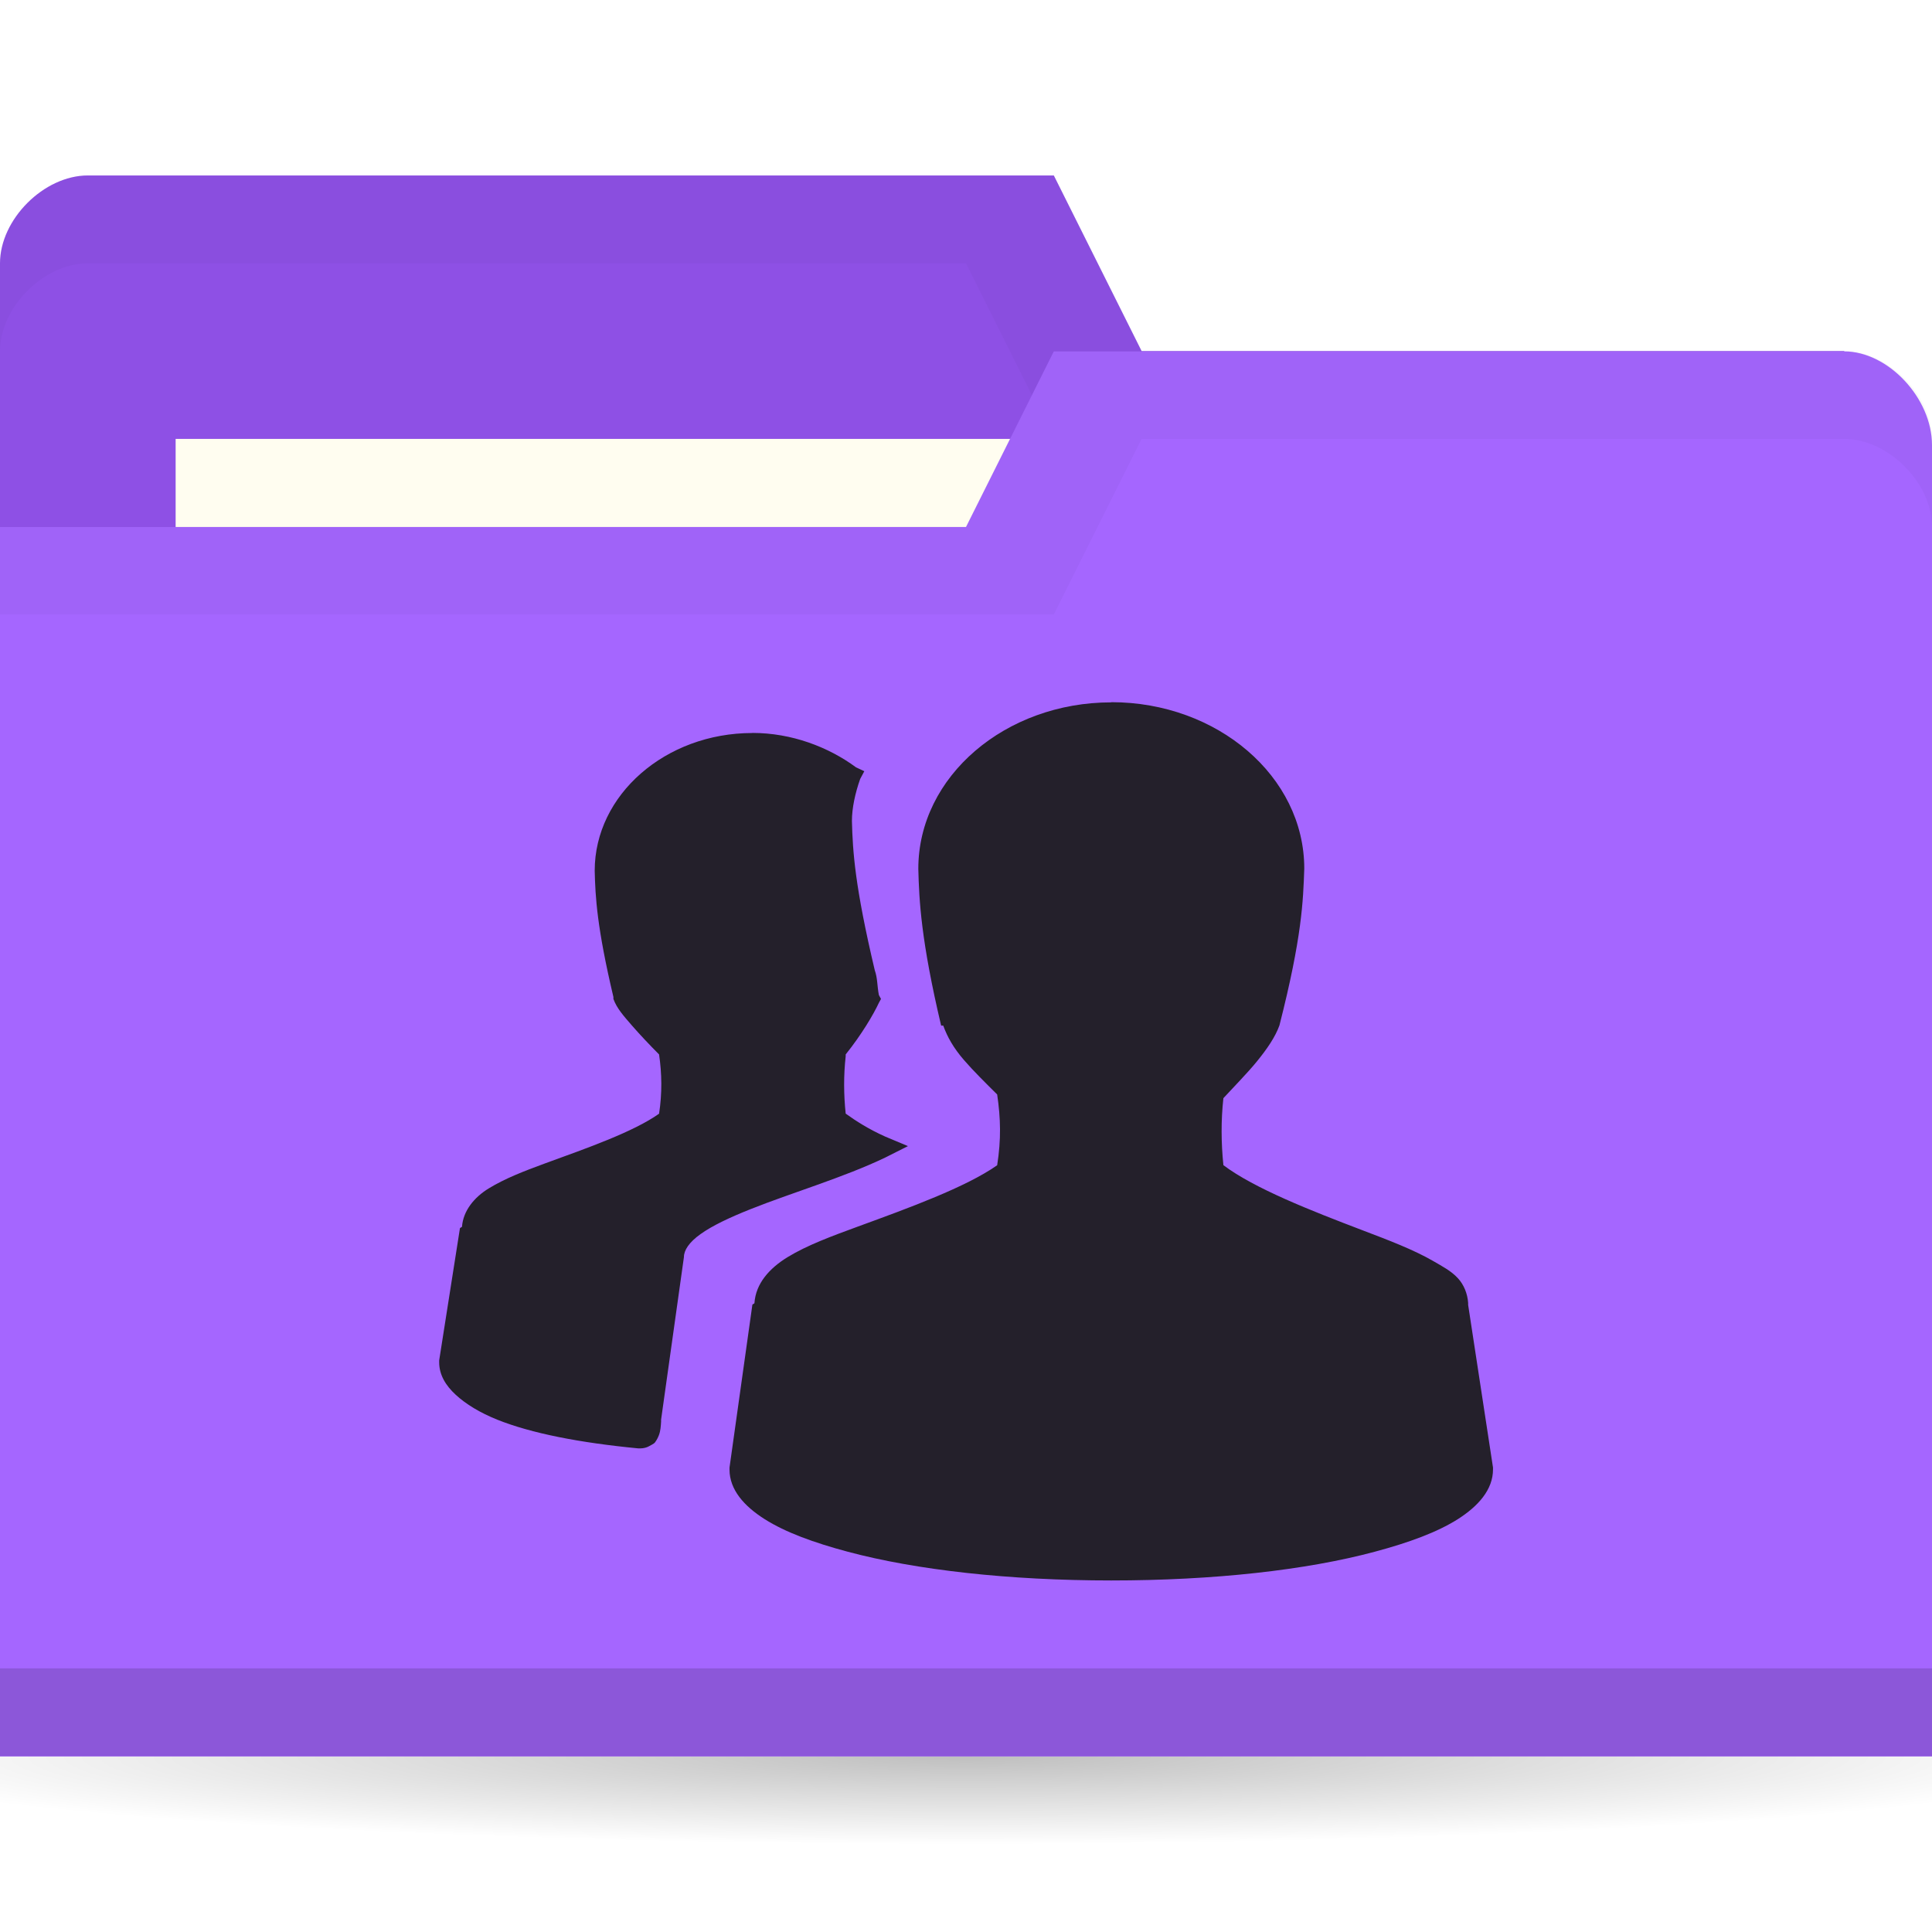
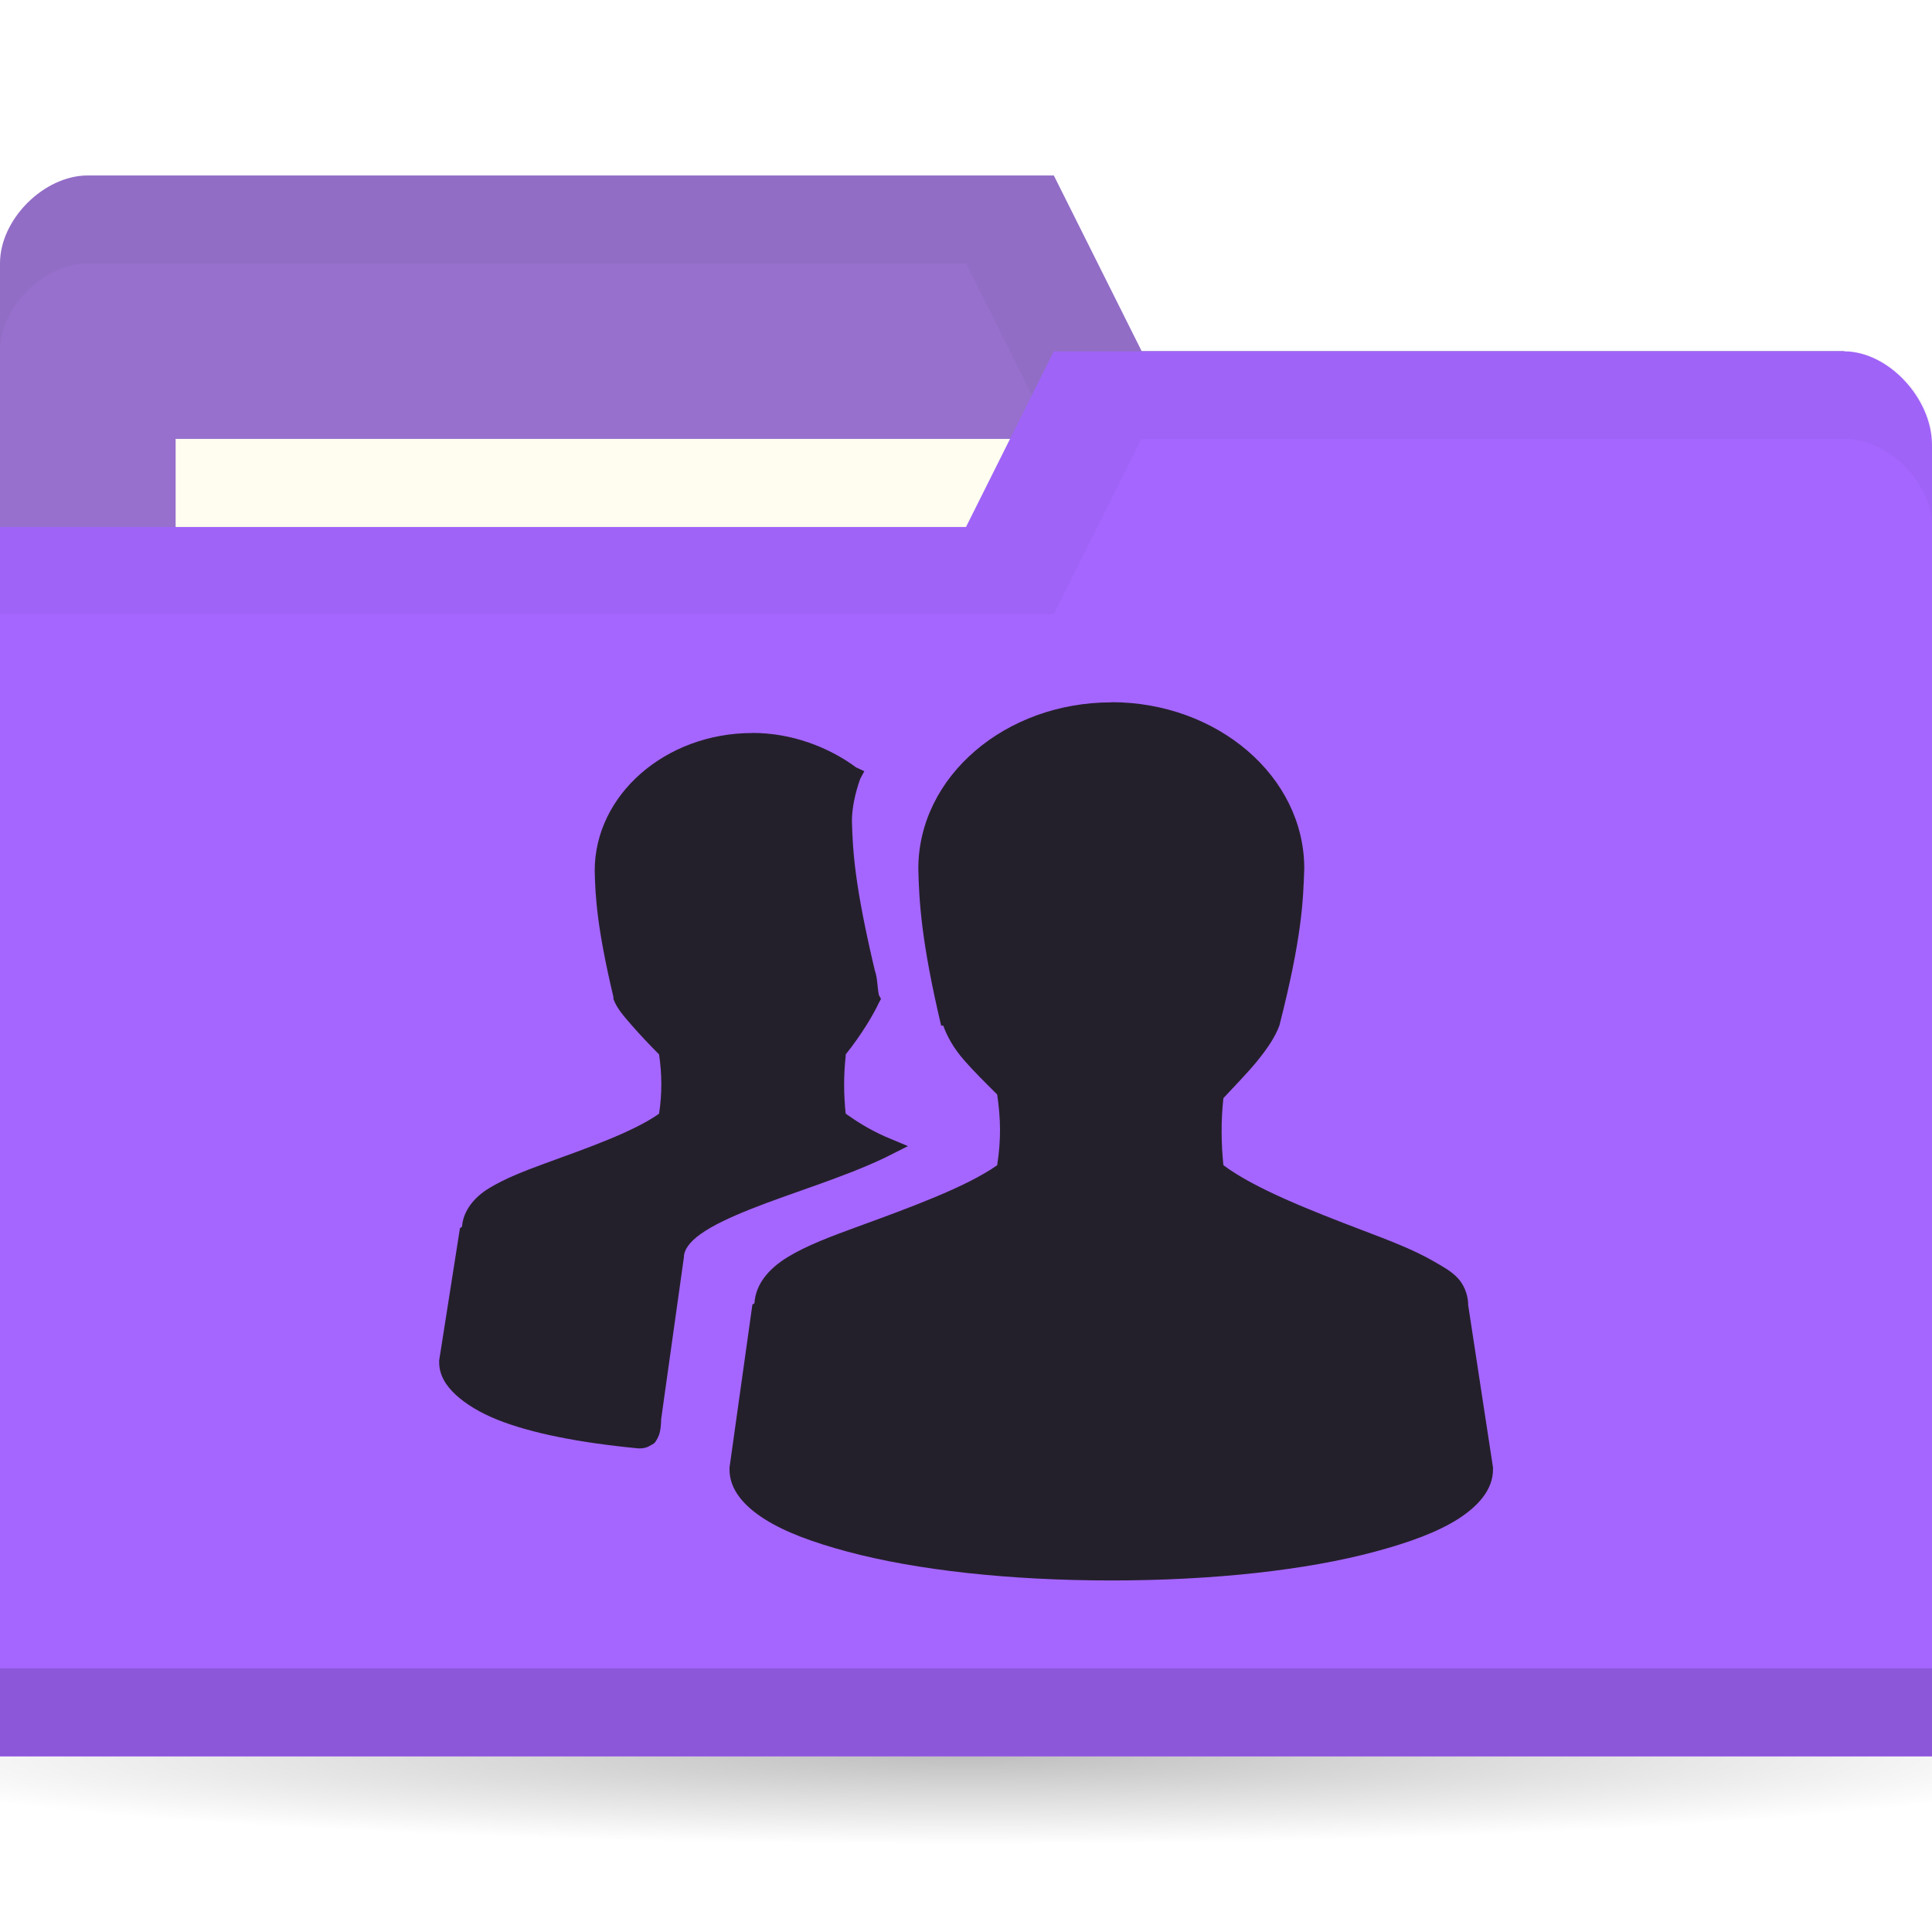
<svg xmlns="http://www.w3.org/2000/svg" viewBox="0 0 22 22">
  <defs>
    <radialGradient id="radialGradient3766" cx="11" cy="19" r="11" gradientTransform="matrix(1,0,0,0.09090909,0,17.27273)" gradientUnits="userSpaceOnUse">
      <stop style="stop-color:#000;stop-opacity:1" />
      <stop offset="1" style="stop-color:#000;stop-opacity:0" />
    </radialGradient>
  </defs>
  <g transform="translate(0,-1030.362)">
    <path d="m 22 19 c 0 0.552 -4.925 1 -11 1 -6.075 0 -11 -0.448 -11 -1 0 -0.552 4.925 -1 11 -1 6.075 0 11 0.448 11 1 z" transform="matrix(1.181818,0,0,1,-2,1031.362)" style="fill:url(#radialGradient3766);opacity:0.25;fill-opacity:1;stroke:none" />
-     <path d="m 0 1033.36 0 14 22 0 0 -7 -1 -6 -8 0 -1 -2 -11 0 c -0.5 0 -1 0.5 -1 1 z" style="fill:#8E50E5;fill-opacity:1;stroke:none" />
+     <path d="m 0 1033.36 0 14 22 0 0 -7 -1 -6 -8 0 -1 -2 -11 0 c -0.5 0 -1 0.5 -1 1 z" style="fill:#9670cc;fill-opacity:1;stroke:none" />
    <path d="m 1 1032.36 c -0.5 0 -1 0.5 -1 1 l 0 1 c 0 -0.5 0.5 -1 1 -1 l 10 0 1 2 9 0 0 6 0 -1 0 -6 -8 0 -1 -2 z" style="fill:#000;opacity:0.03;fill-opacity:1;stroke:none" />
    <rect width="10" height="4" x="2" y="1035.36" style="fill:#fffdf0;fill-opacity:1;stroke:none" />
    <path d="m 22 1035.43 0 14.933 -22 0 0 -14 11 0 1 -2 9 0 c 0.5 0 1 0.533 1 1.067 z" style="fill:#a566ff;fill-opacity:1;stroke:none" />
    <path d="m 0 1049.36 0 1 22 0 0 -1 z" style="fill:#000;opacity:0.15;fill-opacity:1;stroke:none" />
    <path d="m 12 1034.36 -1 2 -11 0 0 1 12 0 1 -2 8 0 c 0.5 0 1 0.5 1 1 l 0 -1 c 0 -0.5 -0.5 -1 -1 -1 z" style="fill:#000;opacity:0.03;fill-opacity:1;stroke:none" />
    <path d="m 12.654 1038.36 c -1.204 0 -2.197 0.842 -2.197 1.895 0.009 0.361 0.031 0.819 0.26 1.786 l 0.024 0 c 0.046 0.128 0.117 0.255 0.236 0.392 0.106 0.123 0.248 0.263 0.378 0.392 0.04 0.273 0.046 0.512 0 0.806 -0.357 0.25 -1 0.484 -1.583 0.697 -0.303 0.111 -0.582 0.214 -0.803 0.349 -0.211 0.129 -0.363 0.303 -0.378 0.523 -0.001 0.01 -0.024 0.011 -0.024 0.022 l -0.26 1.852 0 0.022 c 0 0.229 0.166 0.417 0.402 0.566 0.236 0.149 0.556 0.266 0.945 0.37 0.778 0.208 1.834 0.327 3 0.327 1.166 0 2.222 -0.118 3 -0.327 0.389 -0.104 0.709 -0.221 0.945 -0.37 c 0.236 -0.15 0.402 -0.338 0.402 -0.567 l 0 -0.022 -0.283 -1.852 c 0 -0.01 0 -0.015 0 -0.022 -0.007 -0.105 -0.048 -0.208 -0.118 -0.283 -0.075 -0.081 -0.174 -0.133 -0.283 -0.196 -0.22 -0.127 -0.5 -0.234 -0.803 -0.349 -0.588 -0.224 -1.231 -0.476 -1.583 -0.741 -0.026 -0.253 -0.028 -0.51 0 -0.763 0.127 -0.138 0.269 -0.281 0.378 -0.414 0.121 -0.148 0.212 -0.282 0.26 -0.414 0.258 -1.01 0.27 -1.418 0.283 -1.786 0 -1.053 -0.993 -1.895 -2.197 -1.895 z m -4.087 0.349 c -0.989 0 -1.795 0.704 -1.795 1.568 0.007 0.296 0.025 0.644 0.213 1.438 l 0 0.022 c 0.038 0.106 0.114 0.191 0.213 0.305 0.087 0.1 0.202 0.222 0.307 0.327 0.032 0.219 0.036 0.44 0 0.675 -0.292 0.207 -0.821 0.392 -1.299 0.566 -0.248 0.091 -0.457 0.173 -0.638 0.283 -0.171 0.104 -0.293 0.258 -0.307 0.436 -0.001 0.01 -0.024 0.011 -0.024 0.022 l -0.236 1.502 l 0 0.022 c 0 0.141 0.073 0.264 0.189 0.37 0.116 0.107 0.276 0.204 0.472 0.283 0.387 0.155 0.939 0.263 1.606 0.327 l 0.024 0 c 0.036 0 0.072 -0.01 0.094 -0.022 0.027 -0.016 0.059 -0.029 0.071 -0.044 0.023 -0.031 0.037 -0.06 0.047 -0.087 0.018 -0.048 0.021 -0.104 0.024 -0.152 0 -0.01 0 -0.015 0 -0.022 l 0.26 -1.852 c 0 -0.076 0.057 -0.167 0.189 -0.261 0.132 -0.095 0.333 -0.19 0.567 -0.283 0.468 -0.187 1.061 -0.361 1.535 -0.588 l 0.26 -0.131 -0.26 -0.109 c -0.187 -0.084 -0.331 -0.176 -0.449 -0.261 -0.023 -0.215 -0.024 -0.439 0 -0.653 0.001 -0.01 -0.001 -0.015 0 -0.021 0.18 -0.224 0.317 -0.456 0.378 -0.588 l 0.024 -0.044 -0.024 -0.044 c -0.021 -0.108 -0.014 -0.19 -0.047 -0.283 -0.226 -0.955 -0.251 -1.349 -0.26 -1.699 0 -0.147 0.037 -0.318 0.094 -0.479 l 0.047 -0.088 -0.094 -0.044 c -0.315 -0.232 -0.733 -0.392 -1.181 -0.392 z" style="fill:#24202b;opacity:1;fill-opacity:1;color:#000" />
  </g>
</svg>
